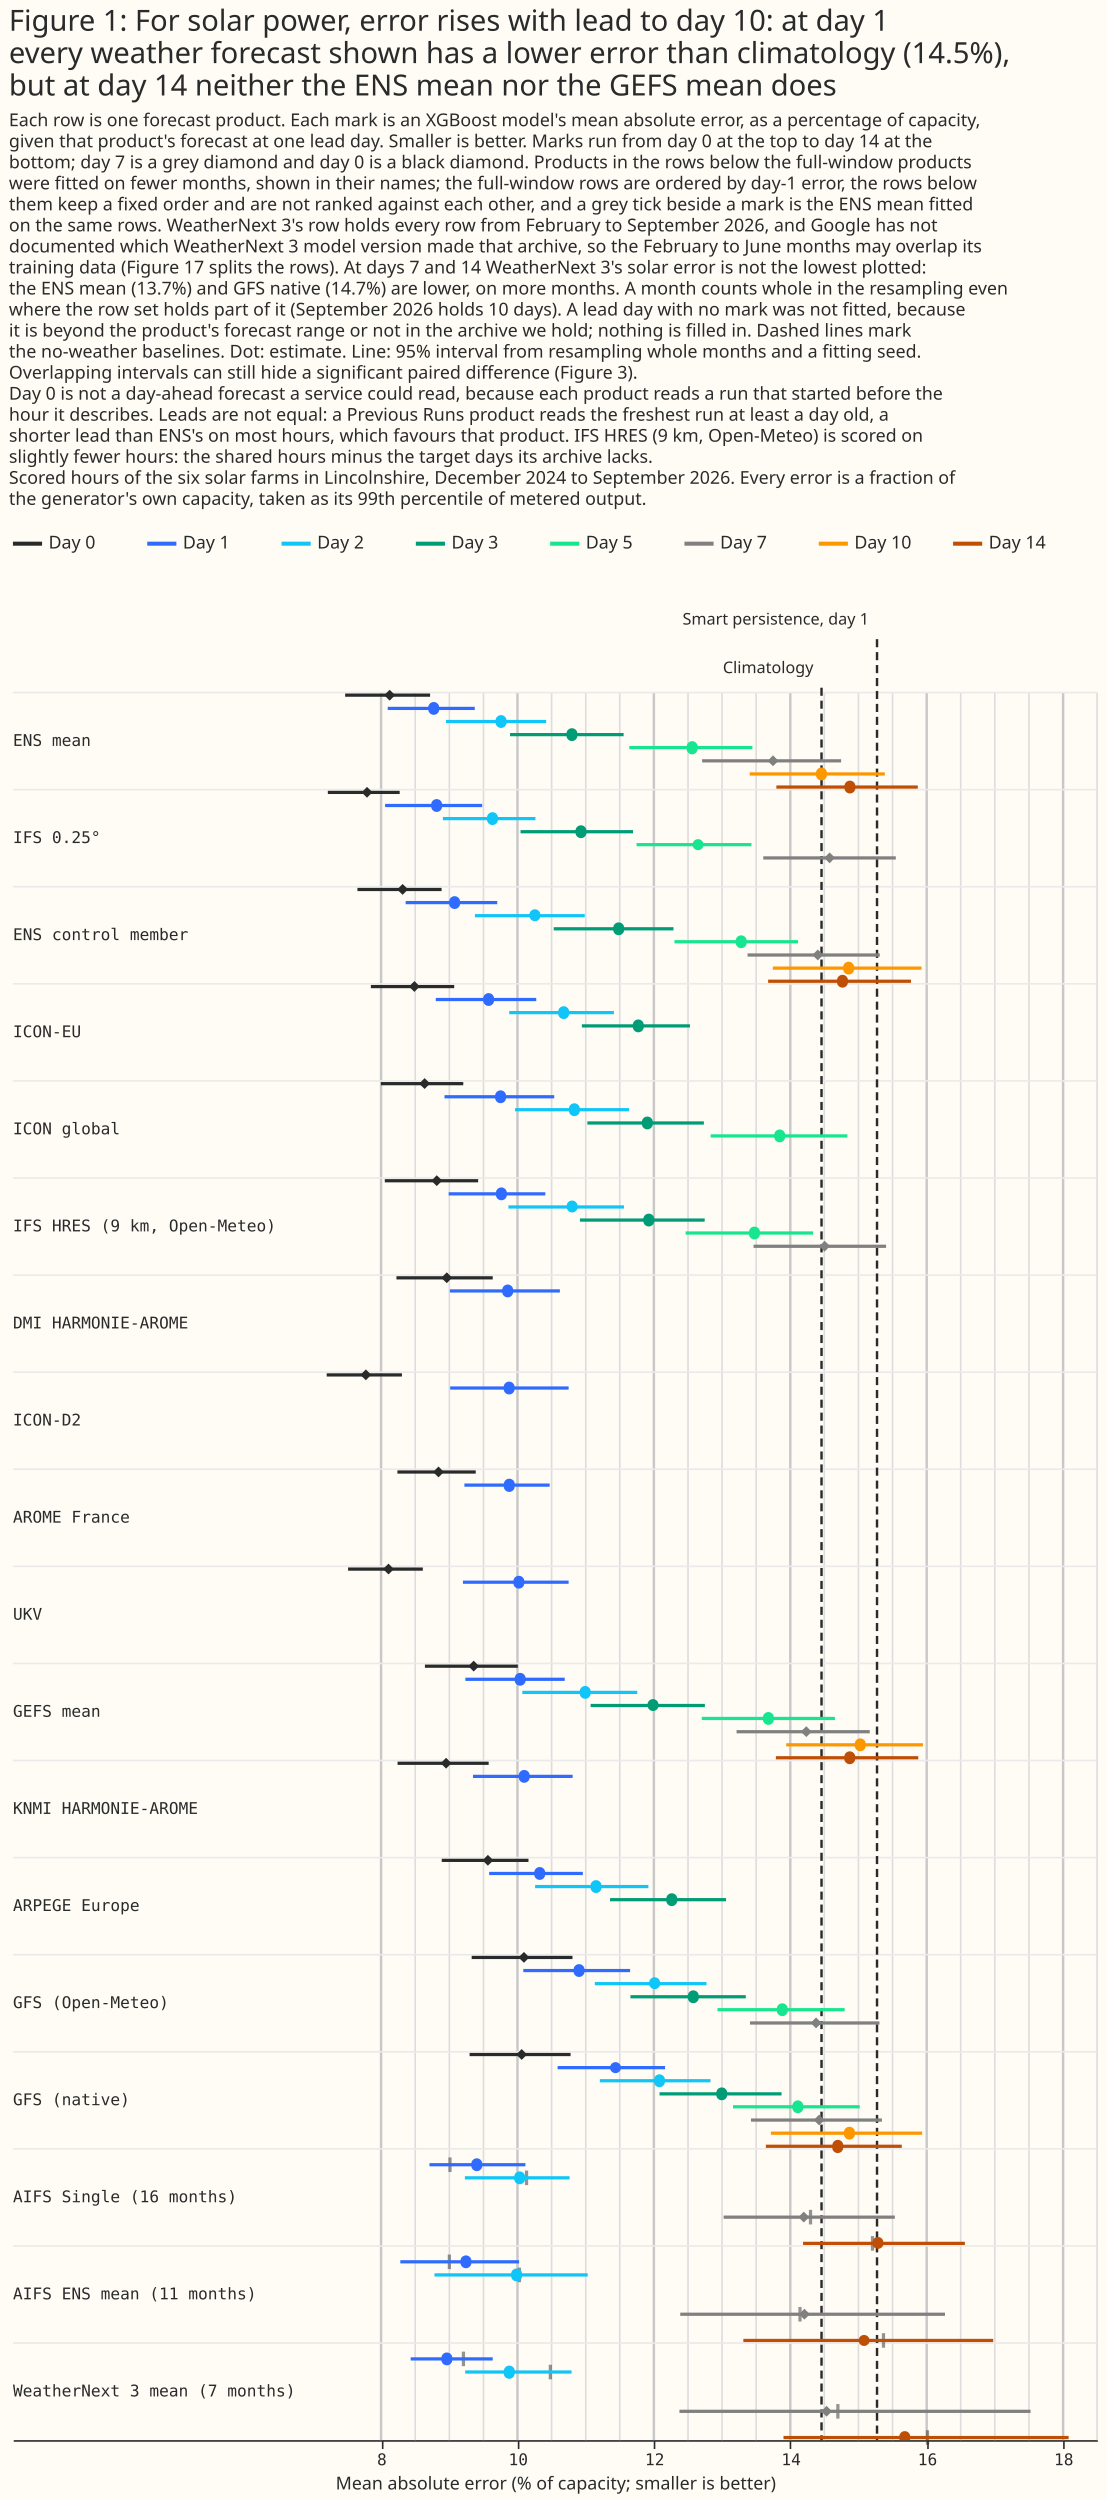
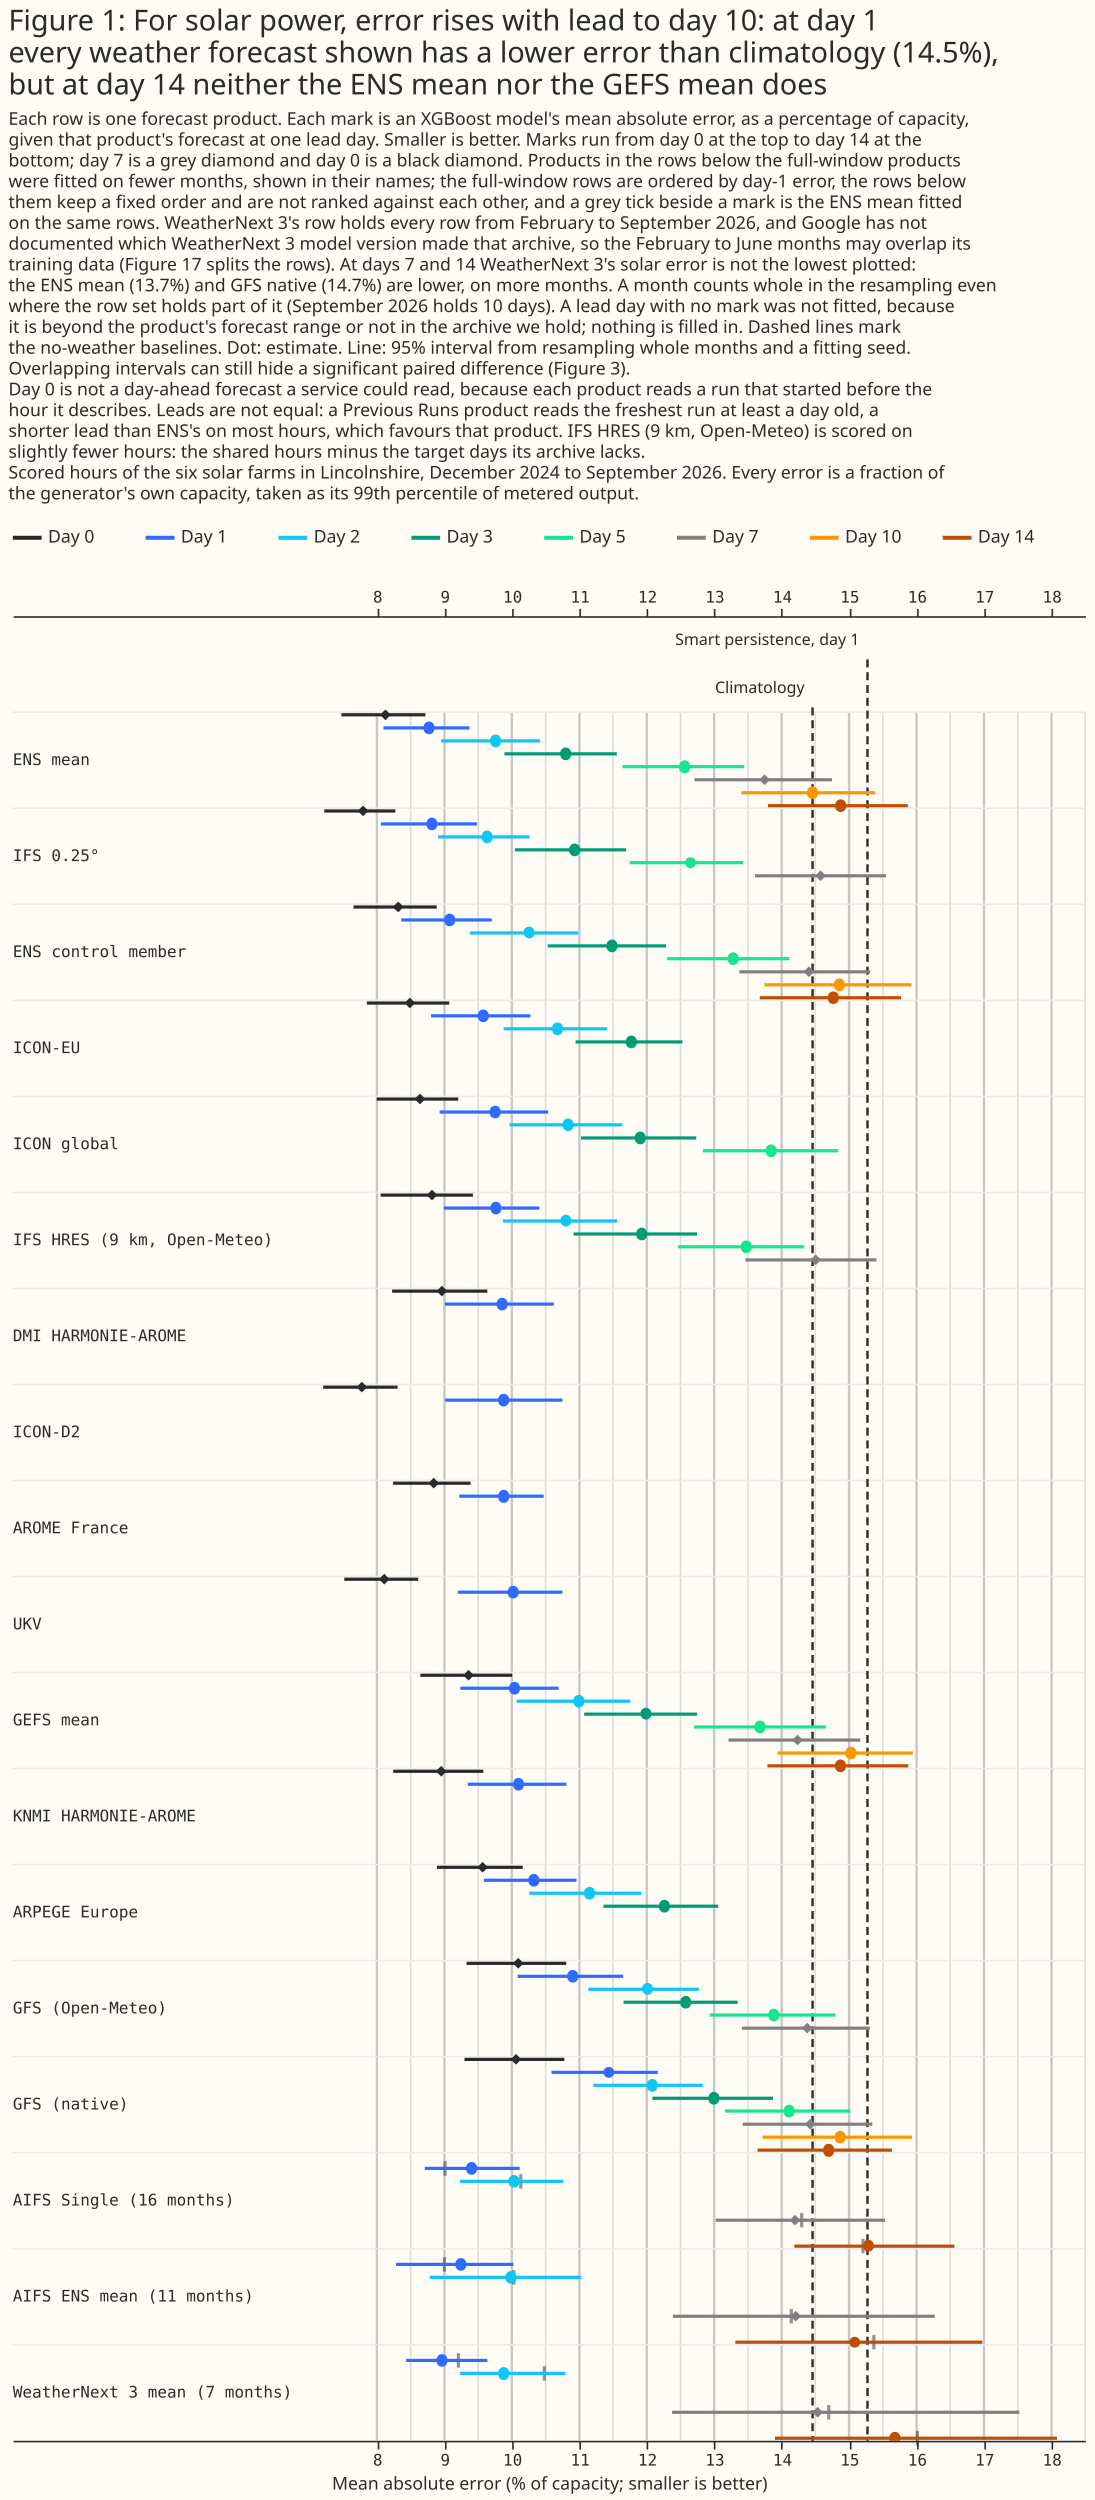
- <svg xmlns="http://www.w3.org/2000/svg" width="684" height="1545" class="marks" viewBox="0 0 684 1545">
-   <path fill="#fffbf5" d="M0 0h684v1545H0z" />
+ <svg xmlns="http://www.w3.org/2000/svg" width="684" height="1562" class="marks" viewBox="0 0 684 1562">
+   <path fill="#fffbf5" d="M0 0h684v1562H0z" />
  <g fill="none" stroke-miterlimit="10" aria-roledescription="group mark container" class="mark-group role-frame root">
    <path d="M8 328h670z" aria-hidden="true" class="background" />
    <g aria-roledescription="group mark container" class="mark-group role-scope concat_0_group">
      <path fill="#fffbf5" d="M8 328h670v16H8Z" aria-hidden="true" class="background" />
      <g stroke-dasharray="1,0" stroke-width="2.5" aria-hidden="true" class="mark-rule role-mark concat_0_layer_0_marks">
        <path stroke="#292b2b" d="M8 336h18" />
        <path stroke="#306bff" d="M91 336h18" />
        <path stroke="#10c5f7" d="M174 336h18" />
        <path stroke="#009c75" d="M257 336h18" />
        <path stroke="#17e58f" d="M340 336h18" />
        <path stroke="gray" d="M423 336h18" />
        <path stroke="#fc9700" d="M506 336h18" />
        <path stroke="#bf4f04" d="M589 336h18" />
      </g>
      <g fill="#292b2b" aria-roledescription="text mark container" class="mark-text role-mark concat_0_layer_1_marks" font-family="Matter XH, DM Sans, sans-serif" font-size="11">
        <text aria-label="x: 0; label: Day 0" aria-roledescription="text mark" transform="translate(30 339)">Day 0</text>
        <text aria-label="x: 83; label: Day 1" aria-roledescription="text mark" transform="translate(113 339)">Day 1</text>
        <text aria-label="x: 166; label: Day 2" aria-roledescription="text mark" transform="translate(196 339)">Day 2</text>
        <text aria-label="x: 249; label: Day 3" aria-roledescription="text mark" transform="translate(279 339)">Day 3</text>
        <text aria-label="x: 332; label: Day 5" aria-roledescription="text mark" transform="translate(362 339)">Day 5</text>
        <text aria-label="x: 415; label: Day 7" aria-roledescription="text mark" transform="translate(445 339)">Day 7</text>
        <text aria-label="x: 498; label: Day 10" aria-roledescription="text mark" transform="translate(528 339)">Day 10</text>
        <text aria-label="x: 581; label: Day 14" aria-roledescription="text mark" transform="translate(611 339)">Day 14</text>
      </g>
    </g>
    <g aria-roledescription="group mark container" class="mark-group role-scope concat_1_group">
-       <path fill="#fffbf5" d="M8 368h670v1140H8Z" aria-hidden="true" class="background" />
+       <path fill="#fffbf5" d="M8 385h670v1140H8Z" aria-hidden="true" class="background" />
+       <g aria-label="X-axis for a linear scale with values from 2.6 to 18.5" aria-roledescription="axis" class="mark-group role-axis" pointer-events="none">
+         <path stroke="#292b2b" d="M236.5 385.5v-5m42 5v-5m42 5v-5m42 5v-5m42 5v-5m42 5v-5m42 5v-5m43 5v-5m42 5v-5m42 5v-5m42 5v-5" class="mark-rule role-axis-tick" />
+         <g fill="#292b2b" class="mark-text role-axis-label" font-family="Matter Semi Mono, Roboto Mono, monospace" font-size="10" text-anchor="middle">
+           <text transform="translate(236 376.5)">8</text>
+           <text transform="translate(278.2 376.5)">9</text>
+           <text transform="translate(320.3 376.5)">10</text>
+           <text transform="translate(362.5 376.5)">11</text>
+           <text transform="translate(404.6 376.5)">12</text>
+           <text transform="translate(446.7 376.5)">13</text>
+           <text transform="translate(488.9 376.5)">14</text>
+           <text transform="translate(531 376.5)">15</text>
+           <text transform="translate(573.2 376.5)">16</text>
+           <text transform="translate(615.3 376.5)">17</text>
+           <text transform="translate(657.4 376.5)">18</text>
+         </g>
+         <path stroke="#292b2b" d="M8.5 385.5h670" class="mark-rule role-axis-domain" />
+       </g>
      <g aria-label="X-axis titled 'Mean absolute error (% of capacity; smaller is better)' for a linear scale with values from 2.6 to 18.5" aria-roledescription="axis" class="mark-group role-axis" pointer-events="none">
-         <path stroke="#292b2b" d="M236.5 1508.5v5m84-5v5m84-5v5m84-5v5m85-5v5m84-5v5" class="mark-rule role-axis-tick" />
+         <path stroke="#292b2b" d="M236.5 1525.5v5m42-5v5m42-5v5m42-5v5m42-5v5m42-5v5m42-5v5m43-5v5m42-5v5m42-5v5m42-5v5" class="mark-rule role-axis-tick" />
        <g fill="#292b2b" class="mark-text role-axis-label" font-family="Matter Semi Mono, Roboto Mono, monospace" font-size="10" text-anchor="middle">
-           <text transform="translate(236 1523.5)">8</text>
-           <text transform="translate(320.3 1523.5)">10</text>
-           <text transform="translate(404.6 1523.5)">12</text>
-           <text transform="translate(488.9 1523.5)">14</text>
-           <text transform="translate(573.2 1523.5)">16</text>
-           <text transform="translate(657.4 1523.5)">18</text>
+           <text transform="translate(236 1540.5)">8</text>
+           <text transform="translate(278.2 1540.5)">9</text>
+           <text transform="translate(320.3 1540.5)">10</text>
+           <text transform="translate(362.5 1540.5)">11</text>
+           <text transform="translate(404.6 1540.5)">12</text>
+           <text transform="translate(446.7 1540.5)">13</text>
+           <text transform="translate(488.9 1540.5)">14</text>
+           <text transform="translate(531 1540.5)">15</text>
+           <text transform="translate(573.2 1540.5)">16</text>
+           <text transform="translate(615.3 1540.5)">17</text>
+           <text transform="translate(657.4 1540.5)">18</text>
        </g>
-         <path stroke="#292b2b" d="M8.5 1508.5h670" class="mark-rule role-axis-domain" />
-         <text fill="#292b2b" class="mark-text role-axis-title" font-family="Matter XH, DM Sans, sans-serif" font-size="11" text-anchor="middle" transform="translate(343.5 1538.5)">Mean absolute error (% of capacity; smaller is better)</text>
-       </g>
-       <path stroke="#c8c8c8" stroke-width="1.5" d="M235.5 428v1080m84.3-1080v1080m84.3-1080v1080m84.3-1080v1080m84.3-1080v1080M657 428v1080" aria-hidden="true" class="mark-rule role-mark concat_1_layer_0_marks" />
-       <path stroke="#ddd" d="M256.6 428v1080m21.1-1080v1080m21.1-1080v1080m42.1-1080v1080M362 428v1080m21-1080v1080m42.2-1080v1080m21-1080v1080m21.1-1080v1080m42.1-1080v1080m21.1-1080v1080m21.1-1080v1080m42.1-1080v1080m21.1-1080v1080m21.1-1080v1080M678 428v1080" aria-hidden="true" class="mark-rule role-mark concat_1_layer_1_marks" />
-       <path stroke="#eaeaea" d="M8 428h670M8 488h670M8 548h670M8 608h670M8 668h670M8 728h670M8 788h670M8 848h670M8 908h670M8 968h670M8 1028h670M8 1088h670M8 1148h670M8 1208h670M8 1268h670M8 1328h670M8 1388h670M8 1448h670" aria-hidden="true" class="mark-rule role-mark concat_1_layer_2_marks" />
-       <path stroke="#292b2b" stroke-dasharray="5,3" stroke-width="1.5" d="M507.7 425v1083M542 395v1113" aria-hidden="true" class="mark-rule role-mark concat_1_layer_3_marks" />
-       <path fill="#292b2b" d="M277.1 1333.3h2v9h-2Zm47.3 8.1h2v9h-2Zm175.5 24.3h2v9h-2Zm38.3 16.2h2v9h-2Zm-261.5 11.4h2v9h-2Zm43.3 8.1h2v9h-2Zm173.4 24.3h2v9h-2Zm51.6 16.2h2v9h-2Zm-259.6 11.4h2v9h-2Zm53.7 8.1h2v9h-2Zm177.7 24.3h2v9h-2Zm55.4 16.2h2v9h-2Z" aria-hidden="true" class="mark-rect role-mark concat_1_layer_4_marks" opacity=".5" />
-       <g stroke-width="2" aria-hidden="true" class="mark-rule role-mark concat_1_layer_5_marks" clip-path="url(#a)" transform="translate(8 368)">
+         <path stroke="#292b2b" d="M8.5 1525.5h670" class="mark-rule role-axis-domain" />
+         <text fill="#292b2b" class="mark-text role-axis-title" font-family="Matter XH, DM Sans, sans-serif" font-size="11" text-anchor="middle" transform="translate(343.5 1555.5)">Mean absolute error (% of capacity; smaller is better)</text>
+       </g>
+       <path stroke="#c8c8c8" stroke-width="1.5" d="M235.5 445v1080m42.2-1080v1080m42.1-1080v1080M362 445v1080m42.1-1080v1080m42.1-1080v1080m42.2-1080v1080m42.1-1080v1080m42.2-1080v1080m42.1-1080v1080M657 445v1080" aria-hidden="true" class="mark-rule role-mark concat_1_layer_0_marks" />
+       <path stroke="#ddd" d="M256.6 445v1080m42.2-1080v1080m42.1-1080v1080M383 445v1080m42.2-1080v1080m42.1-1080v1080m42.1-1080v1080m42.2-1080v1080m42.1-1080v1080m42.2-1080v1080M678 445v1080" aria-hidden="true" class="mark-rule role-mark concat_1_layer_1_marks" />
+       <path stroke="#eaeaea" d="M8 445h670M8 505h670M8 565h670M8 625h670M8 685h670M8 745h670M8 805h670M8 865h670M8 925h670M8 985h670M8 1045h670M8 1105h670M8 1165h670M8 1225h670M8 1285h670M8 1345h670M8 1405h670M8 1465h670" aria-hidden="true" class="mark-rule role-mark concat_1_layer_3_marks" />
+       <path stroke="#292b2b" stroke-dasharray="5,3" stroke-width="1.5" d="M507.7 442v1083M542 412v1113" aria-hidden="true" class="mark-rule role-mark concat_1_layer_4_marks" />
+       <path fill="#292b2b" d="M277.1 1350.3h2v9h-2Zm47.3 8.1h2v9h-2Zm175.5 24.3h2v9h-2Zm38.3 16.2h2v9h-2Zm-261.5 11.4h2v9h-2Zm43.3 8.1h2v9h-2Zm173.4 24.3h2v9h-2Zm51.6 16.2h2v9h-2Zm-259.6 11.4h2v9h-2Zm53.7 8.1h2v9h-2Zm177.7 24.3h2v9h-2Zm55.4 16.2h2v9h-2Z" aria-hidden="true" class="mark-rect role-mark concat_1_layer_5_marks" opacity=".5" />
+       <g stroke-width="2" aria-hidden="true" class="mark-rule role-mark concat_1_layer_6_marks" clip-path="url(#a)" transform="translate(8 385)">
        <path stroke="#292b2b" d="M237.6 541.7H286" />
        <path stroke="#306bff" d="M279 549.8h52.7" />
        <path stroke="#292b2b" d="M265 781.7h53.6" />
        <path stroke="#306bff" d="M294.3 789.8h57.9" />
        <path stroke="#10c5f7" d="M322.7 797.9h70" />
        <path stroke="#009c75" d="M369 806h71.7" />
        <path stroke="#292b2b" d="M237 421.7h59.5" />
        <path stroke="#306bff" d="M270 429.8h68" />
        <path stroke="#292b2b" d="M212.9 181.7h52" />
        <path stroke="#306bff" d="M242.7 189.8h56.6" />
        <path stroke="#10c5f7" d="M285.5 197.9h67.9" />
        <path stroke="#009c75" d="M334.2 206h74" />
        <path stroke="#17e58f" d="M408.8 214h76.4" />
        <path stroke="gray" d="M454 222.2h81.7" />
        <path stroke="#fc9700" d="M469.6 230.3h91.9" />
        <path stroke="#bf4f04" d="M466.7 238.4H555" />
        <path stroke="#292b2b" d="M205.3 61.6h52.5" />
        <path stroke="#306bff" d="M231.6 69.8h53.8" />
        <path stroke="#10c5f7" d="M267.6 77.9h61.9" />
        <path stroke="#009c75" d="M307.2 86h70.2" />
        <path stroke="#17e58f" d="M380.9 94H457" />
        <path stroke="gray" d="M425.9 102.2h85.9" />
        <path stroke="#fc9700" d="M455.3 110.3h83.5" />
        <path stroke="#bf4f04" d="M471.8 118.4h87.4" />
        <path stroke="#292b2b" d="M254.6 661.7H312" />
        <path stroke="#306bff" d="M279.6 669.8H341" />
        <path stroke="#10c5f7" d="M314.8 677.9h71" />
        <path stroke="#009c75" d="M357 686h70.6" />
        <path stroke="#17e58f" d="M425.7 694H508" />
        <path stroke="gray" d="M447.2 702.2h82.3" />
        <path stroke="#fc9700" d="M477.9 710.3h84.5" />
        <path stroke="#bf4f04" d="M471.5 718.3h88" />
        <path stroke="#292b2b" d="M283.5 841.7h62.3" />
        <path stroke="#306bff" d="M315.4 849.8h66" />
        <path stroke="#10c5f7" d="M359.6 857.9h69" />
        <path stroke="#009c75" d="M381.6 866h71.3" />
        <path stroke="#17e58f" d="M435.4 874H514" />
        <path stroke="gray" d="M455.5 882.2h80" />
        <path stroke="#292b2b" d="M282.2 901.7h62.4" />
        <path stroke="#306bff" d="M336.6 909.8H403" />
        <path stroke="#10c5f7" d="M362.7 917.9h68.4" />
        <path stroke="#009c75" d="M399.6 926H475" />
        <path stroke="#17e58f" d="M445 934h78.3" />
        <path stroke="gray" d="M456.1 942.2H537" />
        <path stroke="#fc9700" d="M468.4 950.3h93.5" />
        <path stroke="#bf4f04" d="M465.3 958.4h84" />
        <path stroke="#292b2b" d="M227.4 301.7h50.9" />
        <path stroke="#306bff" d="M266.7 309.8h67.8" />
        <path stroke="#10c5f7" d="M310.3 317.8h70.5" />
        <path stroke="#009c75" d="M355 326h72" />
        <path stroke="#17e58f" d="M431.2 334h84.5" />
        <path stroke="#292b2b" d="M193.9 481.7h46.5" />
        <path stroke="#306bff" d="M270.2 489.8h73.2" />
        <path stroke="#292b2b" d="M221.2 241.7h51.5" />
        <path stroke="#306bff" d="M261.3 249.7h62.1" />
        <path stroke="#10c5f7" d="M306.7 257.8h64.7" />
        <path stroke="#009c75" d="M351.6 266h66.8" />
        <path stroke="#292b2b" d="M194.6 121.7H239" />
        <path stroke="#306bff" d="M230 129.8h60" />
        <path stroke="#10c5f7" d="M265.7 137.9h57.2" />
        <path stroke="#009c75" d="M313.7 146h69.5" />
        <path stroke="#17e58f" d="M385.4 154h71" />
        <path stroke="gray" d="M463.7 162.2h81.9" />
        <path stroke="#292b2b" d="M229.8 361.7h57.7" />
        <path stroke="#306bff" d="M269.3 369.8H329" />
        <path stroke="#10c5f7" d="M306.2 377.9h71.4" />
        <path stroke="#009c75" d="M350.4 386h77.1" />
        <path stroke="#17e58f" d="M415.7 394h78.8" />
        <path stroke="gray" d="M457.7 402.2h81.9" />
        <path stroke="#292b2b" d="M237.7 721.7H294" />
        <path stroke="#306bff" d="M284.3 729.8h61.6" />
        <path stroke="#292b2b" d="M207.1 601.7h46.2" />
        <path stroke="#306bff" d="M278.1 609.8h65.3m-86 360h59.3" />
        <path stroke="#10c5f7" d="M279.3 977.9H344" />
        <path stroke="gray" d="M439.2 1002.2H545" />
        <path stroke="#bf4f04" d="M488.3 1018.4h100" />
        <path stroke="#306bff" d="M239.4 1029.8h73.4" />
        <path stroke="#10c5f7" d="M260.5 1037.9h94.7" />
        <path stroke="gray" d="M412.4 1062.2H576" />
        <path stroke="#bf4f04" d="M451.4 1078.4h154.4" />
        <path stroke="#306bff" d="M245.8 1089.8h50.7" />
        <path stroke="#10c5f7" d="M279.5 1097.9h65.7" />
        <path stroke="gray" d="M411.9 1122.2h217" />
        <path stroke="#bf4f04" d="M476.2 1138.4h176.2" />
      </g>
-       <g aria-hidden="true" class="mark-symbol role-mark concat_1_layer_6_marks" clip-path="url(#b)" transform="translate(8 368)">
+       <g aria-hidden="true" class="mark-symbol role-mark concat_1_layer_7_marks" clip-path="url(#b)" transform="translate(8 385)">
        <path fill="#292b2b" d="m259.6 541.7 3.4-3.4 3.3 3.4-3.3 3.3Z" />
        <path fill="#306bff" d="M310 549.8a3.4 3.4 0 1 1-6.6 0 3.4 3.4 0 1 1 6.7 0" />
        <path fill="#292b2b" d="m290.2 781.7 3.3-3.4 3.4 3.4-3.4 3.3Z" />
        <path fill="#306bff" d="M328.9 789.8a3.4 3.4 0 1 1-6.7 0 3.4 3.4 0 1 1 6.7 0" />
        <path fill="#10c5f7" d="M363.7 797.9a3.4 3.4 0 1 1-6.7 0 3.4 3.4 0 1 1 6.7 0" />
        <path fill="#009c75" d="M410.5 806a3.4 3.4 0 1 1-6.7 0 3.4 3.4 0 1 1 6.7 0" />
        <path fill="#292b2b" d="m264.7 421.7 3.4-3.4 3.4 3.3-3.4 3.4Z" />
        <path fill="#306bff" d="M309.1 429.8a3.4 3.4 0 1 1-6.7 0 3.4 3.4 0 1 1 6.7 0" />
        <path fill="#292b2b" d="m237.4 181.7 3.4-3.4 3.4 3.3-3.4 3.4Z" />
        <path fill="#306bff" d="M276.3 189.8a3.4 3.4 0 1 1-6.7 0 3.4 3.4 0 1 1 6.7 0" />
        <path fill="#10c5f7" d="M326 197.9a3.4 3.4 0 1 1-6.8 0 3.4 3.4 0 1 1 6.7 0" />
        <path fill="#009c75" d="M377.7 206a3.4 3.4 0 1 1-6.7 0 3.4 3.4 0 1 1 6.7 0" />
        <path fill="#17e58f" d="M453.4 214a3.4 3.4 0 1 1-6.7 0 3.4 3.4 0 1 1 6.7 0" />
        <path fill="gray" d="m494 222.2 3.4-3.4 3.4 3.3-3.4 3.4Z" />
        <path fill="#fc9700" d="M519.8 230.3a3.4 3.4 0 1 1-6.7 0 3.4 3.4 0 1 1 6.7 0" />
        <path fill="#bf4f04" d="M516 238.4a3.4 3.4 0 1 1-6.7 0 3.4 3.4 0 1 1 6.7 0" />
        <path fill="#292b2b" d="m229.4 61.6 3.4-3.3 3.4 3.3-3.4 3.4Z" />
        <path fill="#306bff" d="M263.4 69.8a3.4 3.4 0 1 1-6.7 0 3.4 3.4 0 1 1 6.7 0" />
        <path fill="#10c5f7" d="M305 77.9a3.4 3.4 0 1 1-6.7 0 3.4 3.4 0 1 1 6.7 0" />
        <path fill="#009c75" d="M348.8 86a3.4 3.4 0 1 1-6.7 0 3.4 3.4 0 1 1 6.7 0" />
        <path fill="#17e58f" d="M423 94a3.4 3.4 0 1 1-6.6 0 3.4 3.4 0 1 1 6.7 0" />
        <path fill="gray" d="m466.4 102.2 3.3-3.4 3.4 3.4-3.4 3.3Z" />
        <path fill="#fc9700" d="M503 110.3a3.4 3.4 0 1 1-6.7 0 3.4 3.4 0 1 1 6.7 0" />
        <path fill="#bf4f04" d="M520.6 118.4a3.4 3.4 0 1 1-6.7 0 3.4 3.4 0 1 1 6.7 0" />
        <path fill="#292b2b" d="m281.4 661.7 3.3-3.4 3.4 3.4-3.4 3.3Z" />
        <path fill="#306bff" d="M316.8 669.8a3.4 3.4 0 1 1-6.7 0 3.4 3.4 0 1 1 6.7 0" />
        <path fill="#10c5f7" d="M357 677.9a3.4 3.4 0 1 1-6.7 0 3.4 3.4 0 1 1 6.7 0" />
        <path fill="#009c75" d="M399 686a3.4 3.4 0 1 1-6.8 0 3.4 3.4 0 1 1 6.7 0" />
        <path fill="#17e58f" d="M470.2 694a3.4 3.4 0 1 1-6.7 0 3.4 3.4 0 1 1 6.7 0" />
        <path fill="gray" d="m486.9 702.2 3.4-3.4 3.3 3.4-3.3 3.3Z" />
        <path fill="#fc9700" d="M527 710.3a3.4 3.4 0 1 1-6.7 0 3.4 3.4 0 1 1 6.7 0" />
        <path fill="#bf4f04" d="M520.5 718.3a3.4 3.4 0 1 1-6.7 0 3.4 3.4 0 1 1 6.7 0" />
        <path fill="#292b2b" d="m312.4 841.7 3.4-3.4 3.3 3.4-3.3 3.3Z" />
        <path fill="#306bff" d="M353.2 849.8a3.4 3.4 0 1 1-6.7 0 3.4 3.4 0 1 1 6.7 0" />
        <path fill="#10c5f7" d="M400 857.9a3.4 3.4 0 1 1-6.8 0 3.4 3.4 0 1 1 6.7 0" />
        <path fill="#009c75" d="M423.8 866a3.4 3.4 0 1 1-6.7 0 3.4 3.4 0 1 1 6.7 0" />
        <path fill="#17e58f" d="M478.8 874a3.4 3.4 0 1 1-6.7 0 3.4 3.4 0 1 1 6.7 0" />
        <path fill="gray" d="m493 882.2 3.3-3.4 3.4 3.4-3.4 3.3Z" />
        <path fill="#292b2b" d="m311 901.7 3.4-3.4 3.3 3.4-3.3 3.3Z" />
        <path fill="#306bff" d="M375.8 909.8a3.4 3.4 0 1 1-6.8 0 3.4 3.4 0 1 1 6.8 0" />
        <path fill="#10c5f7" d="M402.9 917.9a3.4 3.4 0 1 1-6.7 0 3.4 3.4 0 1 1 6.7 0" />
        <path fill="#009c75" d="M441.4 926a3.4 3.4 0 1 1-6.7 0 3.4 3.4 0 1 1 6.7 0" />
        <path fill="#17e58f" d="M488.4 934a3.4 3.4 0 1 1-6.7 0 3.4 3.4 0 1 1 6.7 0" />
        <path fill="gray" d="m494.9 942.2 3.3-3.4 3.4 3.4-3.4 3.3Z" />
        <path fill="#fc9700" d="M520.3 950.3a3.4 3.4 0 1 1-6.7 0 3.4 3.4 0 1 1 6.7 0" />
        <path fill="#bf4f04" d="M513 958.4a3.4 3.4 0 1 1-6.6 0 3.4 3.4 0 1 1 6.7 0" />
        <path fill="#292b2b" d="m251 301.7 3.4-3.4 3.4 3.3-3.4 3.4Z" />
        <path fill="#306bff" d="M304.7 309.8a3.4 3.4 0 1 1-6.7 0 3.4 3.4 0 1 1 6.7 0" />
        <path fill="#10c5f7" d="M350.3 317.8a3.4 3.4 0 1 1-6.7 0 3.4 3.4 0 1 1 6.7 0" />
        <path fill="#009c75" d="M395.4 326a3.4 3.4 0 1 1-6.7 0 3.4 3.4 0 1 1 6.7 0" />
        <path fill="#17e58f" d="M477.2 334a3.4 3.4 0 1 1-6.7 0 3.4 3.4 0 1 1 6.7 0" />
        <path fill="#292b2b" d="m214.7 481.7 3.4-3.4 3.3 3.3-3.3 3.4Z" />
        <path fill="#306bff" d="M310 489.8a3.4 3.4 0 1 1-6.7 0 3.4 3.4 0 1 1 6.7 0" />
        <path fill="#292b2b" d="m244.7 241.7 3.4-3.4 3.3 3.3-3.3 3.4Z" />
        <path fill="#306bff" d="M297.3 249.7a3.4 3.4 0 1 1-6.7 0 3.4 3.4 0 1 1 6.7 0" />
        <path fill="#10c5f7" d="M343.7 257.8a3.4 3.4 0 1 1-6.7 0 3.4 3.4 0 1 1 6.7 0" />
        <path fill="#009c75" d="M389.8 266a3.4 3.4 0 1 1-6.7 0 3.4 3.4 0 1 1 6.7 0" />
        <path fill="#292b2b" d="m215.5 121.7 3.3-3.4 3.4 3.3-3.4 3.4Z" />
        <path fill="#306bff" d="M265.2 129.8a3.4 3.4 0 1 1-6.7 0 3.4 3.4 0 1 1 6.7 0" />
        <path fill="#10c5f7" d="M299.7 137.9a3.4 3.4 0 1 1-6.7 0 3.4 3.4 0 1 1 6.7 0" />
        <path fill="#009c75" d="M354.4 146a3.4 3.4 0 1 1-6.7 0 3.4 3.4 0 1 1 6.7 0" />
        <path fill="#17e58f" d="M426.8 154a3.4 3.4 0 1 1-6.8 0 3.4 3.4 0 1 1 6.8 0" />
        <path fill="gray" d="m501.3 162.2 3.4-3.4 3.3 3.3-3.3 3.4Z" />
        <path fill="#292b2b" d="m258.6 361.7 3.3-3.4 3.4 3.3-3.4 3.4Z" />
        <path fill="#306bff" d="M305.2 369.8a3.4 3.4 0 1 1-6.7 0 3.4 3.4 0 1 1 6.7 0" />
        <path fill="#10c5f7" d="M349 377.9a3.4 3.4 0 1 1-6.8 0 3.4 3.4 0 1 1 6.7 0" />
        <path fill="#009c75" d="M396.3 386a3.4 3.4 0 1 1-6.7 0 3.4 3.4 0 1 1 6.7 0" />
        <path fill="#17e58f" d="M461.6 394a3.4 3.4 0 1 1-6.7 0 3.4 3.4 0 1 1 6.7 0" />
        <path fill="gray" d="m498.3 402.2 3.3-3.4 3.4 3.3-3.4 3.4Z" />
        <path fill="#292b2b" d="m264.3 721.7 3.4-3.4 3.3 3.4-3.3 3.3Z" />
        <path fill="#306bff" d="M319.3 729.8a3.4 3.4 0 1 1-6.7 0 3.4 3.4 0 1 1 6.7 0" />
        <path fill="#292b2b" d="m228.7 601.7 3.4-3.4 3.3 3.4-3.3 3.3Z" />
        <path fill="#306bff" d="M316 609.8a3.4 3.4 0 1 1-6.7 0 3.4 3.4 0 1 1 6.7 0m-26 360a3.4 3.4 0 1 1-6.7 0 3.4 3.4 0 1 1 6.7 0" />
        <path fill="#10c5f7" d="M316.5 977.9a3.4 3.4 0 1 1-6.7 0 3.4 3.4 0 1 1 6.7 0" />
        <path fill="gray" d="m485.4 1002.2 3.3-3.4 3.4 3.4-3.4 3.3Z" />
        <path fill="#bf4f04" d="M538 1018.4a3.4 3.4 0 1 1-6.8 0 3.4 3.4 0 1 1 6.7 0" />
        <path fill="#306bff" d="M283.3 1029.8a3.4 3.4 0 1 1-6.7 0 3.4 3.4 0 1 1 6.7 0" />
        <path fill="#10c5f7" d="M314.6 1037.9a3.4 3.4 0 1 1-6.7 0 3.4 3.4 0 1 1 6.7 0" />
        <path fill="gray" d="m485.8 1062.2 3.3-3.4 3.4 3.4-3.4 3.3Z" />
        <path fill="#bf4f04" d="M529.4 1078.4a3.4 3.4 0 1 1-6.8 0 3.4 3.4 0 1 1 6.8 0" />
        <path fill="#306bff" d="M271.5 1089.8a3.4 3.4 0 1 1-6.7 0 3.4 3.4 0 1 1 6.7 0" />
        <path fill="#10c5f7" d="M310 1097.9a3.4 3.4 0 1 1-6.6 0 3.4 3.4 0 1 1 6.7 0" />
        <path fill="gray" d="m499.5 1122.2 3.3-3.4 3.4 3.4-3.4 3.3Z" />
        <path fill="#bf4f04" d="M554.5 1138.4a3.4 3.4 0 1 1-6.7 0 3.4 3.4 0 1 1 6.7 0" />
      </g>
-       <g fill="#292b2b" aria-hidden="true" class="mark-text role-mark concat_1_layer_7_marks" font-family="Matter Semi Mono, Roboto Mono, monospace" font-size="10">
-         <text transform="translate(8 461)">ENS mean</text>
-         <text transform="translate(8 521)">IFS 0.25°</text>
-         <text transform="translate(8 581)">ENS control member</text>
-         <text transform="translate(8 641)">ICON-EU</text>
-         <text transform="translate(8 701)">ICON global</text>
-         <text transform="translate(8 761)">IFS HRES (9 km, Open-Meteo)</text>
-         <text transform="translate(8 821)">DMI HARMONIE-AROME</text>
-         <text transform="translate(8 881)">ICON-D2</text>
-         <text transform="translate(8 941)">AROME France</text>
-         <text transform="translate(8 1001)">UKV</text>
-         <text transform="translate(8 1061)">GEFS mean</text>
-         <text transform="translate(8 1121)">KNMI HARMONIE-AROME</text>
-         <text transform="translate(8 1181)">ARPEGE Europe</text>
-         <text transform="translate(8 1241)">GFS (Open-Meteo)</text>
-         <text transform="translate(8 1301)">GFS (native)</text>
-         <text transform="translate(8 1361)">AIFS Single (16 months)</text>
-         <text transform="translate(8 1421)">AIFS ENS mean (11 months)</text>
-         <text transform="translate(8 1481)">WeatherNext 3 mean (7 months)</text>
-       </g>
-       <g fill="#292b2b" aria-hidden="true" class="mark-text role-mark concat_1_layer_8_marks" font-family="Matter XH, DM Sans, sans-serif" font-size="10" text-anchor="end">
-         <text transform="translate(502.7 416)">Climatology</text>
-         <text transform="translate(537 386)">Smart persistence, day 1</text>
+       <g fill="#292b2b" aria-hidden="true" class="mark-text role-mark concat_1_layer_8_marks" font-family="Matter Semi Mono, Roboto Mono, monospace" font-size="10">
+         <text transform="translate(8 478)">ENS mean</text>
+         <text transform="translate(8 538)">IFS 0.25°</text>
+         <text transform="translate(8 598)">ENS control member</text>
+         <text transform="translate(8 658)">ICON-EU</text>
+         <text transform="translate(8 718)">ICON global</text>
+         <text transform="translate(8 778)">IFS HRES (9 km, Open-Meteo)</text>
+         <text transform="translate(8 838)">DMI HARMONIE-AROME</text>
+         <text transform="translate(8 898)">ICON-D2</text>
+         <text transform="translate(8 958)">AROME France</text>
+         <text transform="translate(8 1018)">UKV</text>
+         <text transform="translate(8 1078)">GEFS mean</text>
+         <text transform="translate(8 1138)">KNMI HARMONIE-AROME</text>
+         <text transform="translate(8 1198)">ARPEGE Europe</text>
+         <text transform="translate(8 1258)">GFS (Open-Meteo)</text>
+         <text transform="translate(8 1318)">GFS (native)</text>
+         <text transform="translate(8 1378)">AIFS Single (16 months)</text>
+         <text transform="translate(8 1438)">AIFS ENS mean (11 months)</text>
+         <text transform="translate(8 1498)">WeatherNext 3 mean (7 months)</text>
+       </g>
+       <g fill="#292b2b" aria-hidden="true" class="mark-text role-mark concat_1_layer_9_marks" font-family="Matter XH, DM Sans, sans-serif" font-size="10" text-anchor="end">
+         <text transform="translate(502.7 433)">Climatology</text>
+         <text transform="translate(537 403)">Smart persistence, day 1</text>
      </g>
    </g>
    <g fill="#292b2b" class="mark-group role-title" font-family="Matter XH, DM Sans, sans-serif" pointer-events="none">
-       <text aria-label="Title text 'Figure 1: For solar power, error rises with lead to day 10: at day 1 every weather forecast shown has a lower error than climatology (14.5%), but at day 14 neither the ENS mean nor the GEFS mean does'" aria-roledescription="title" class="mark-text role-title-text" font-size="18" transform="translate(5.5 19)">
+       <text aria-label="Title text 'Figure 1: For solar power, error rises with lead to day 10: at day 1 every weather forecast shown has a lower error than climatology (14.5%), but at day 14 neither the ENS mean nor the GEFS mean does'" aria-roledescription="title" class="mark-text role-title-text" font-size="18" transform="translate(5.3 19)">
        <tspan>Figure 1: For solar power, error rises with lead to day 10: at day 1</tspan>
        <tspan x="0" dy="20">every weather forecast shown has a lower error than climatology (14.5%),</tspan>
        <tspan x="0" dy="20">but at day 14 neither the ENS mean nor the GEFS mean does</tspan>
      </text>
-       <text aria-label="Subtitle text 'Each row is one forecast product. Each mark is an XGBoost model's mean absolute error, as a percentage of capacity, given that product's forecast at one lead day. Smaller is better. Marks run from day 0 at the top to day 14 at the bottom; day 7 is a grey diamond and day 0 is a black diamond. Products in the rows below the full-window products were fitted on fewer months, shown in their names; the full-window rows are ordered by day-1 error, the rows below them keep a fixed order and are not ranked against each other, and a grey tick beside a mark is the ENS mean fitted on the same rows. WeatherNext 3's row holds every row from February to September 2026, and Google has not documented which WeatherNext 3 model version made that archive, so the February to June months may overlap its training data (Figure 17 splits the rows). At days 7 and 14 WeatherNext 3's solar error is not the lowest plotted: the ENS mean (13.7%) and GFS native (14.7%) are lower, on more months. A month counts whole in the resampling even where the row set holds part of it (September 2026 holds 10 days). A lead day with no mark was not fitted, because it is beyond the product's forecast range or not in the archive we hold; nothing is filled in. Dashed lines mark the no-weather baselines. Dot: estimate. Line: 95% interval from resampling whole months and a fitting seed. Overlapping intervals can still hide a significant paired difference (Figure 3). Day 0 is not a day-ahead forecast a service could read, because each product reads a run that started before the hour it describes. Leads are not equal: a Previous Runs product reads the freshest run at least a day old, a shorter lead than ENS's on most hours, which favours that product. IFS HRES (9 km, Open-Meteo) is scored on slightly fewer hours: the shared hours minus the target days its archive lacks. Scored hours of the six solar farms in Lincolnshire, December 2024 to September 2026. Every error is a fraction of the generator's own capacity, taken as its 99th percentile of metered output.'" aria-roledescription="subtitle" class="mark-text role-title-subtitle" font-size="11" transform="translate(5.5 78)">
+       <text aria-label="Subtitle text 'Each row is one forecast product. Each mark is an XGBoost model's mean absolute error, as a percentage of capacity, given that product's forecast at one lead day. Smaller is better. Marks run from day 0 at the top to day 14 at the bottom; day 7 is a grey diamond and day 0 is a black diamond. Products in the rows below the full-window products were fitted on fewer months, shown in their names; the full-window rows are ordered by day-1 error, the rows below them keep a fixed order and are not ranked against each other, and a grey tick beside a mark is the ENS mean fitted on the same rows. WeatherNext 3's row holds every row from February to September 2026, and Google has not documented which WeatherNext 3 model version made that archive, so the February to June months may overlap its training data (Figure 17 splits the rows). At days 7 and 14 WeatherNext 3's solar error is not the lowest plotted: the ENS mean (13.7%) and GFS native (14.7%) are lower, on more months. A month counts whole in the resampling even where the row set holds part of it (September 2026 holds 10 days). A lead day with no mark was not fitted, because it is beyond the product's forecast range or not in the archive we hold; nothing is filled in. Dashed lines mark the no-weather baselines. Dot: estimate. Line: 95% interval from resampling whole months and a fitting seed. Overlapping intervals can still hide a significant paired difference (Figure 3). Day 0 is not a day-ahead forecast a service could read, because each product reads a run that started before the hour it describes. Leads are not equal: a Previous Runs product reads the freshest run at least a day old, a shorter lead than ENS's on most hours, which favours that product. IFS HRES (9 km, Open-Meteo) is scored on slightly fewer hours: the shared hours minus the target days its archive lacks. Scored hours of the six solar farms in Lincolnshire, December 2024 to September 2026. Every error is a fraction of the generator's own capacity, taken as its 99th percentile of metered output.'" aria-roledescription="subtitle" class="mark-text role-title-subtitle" font-size="11" transform="translate(5.3 78)">
        <tspan>Each row is one forecast product. Each mark is an XGBoost model's mean absolute error, as a percentage of capacity,</tspan>
        <tspan x="0" dy="13">given that product's forecast at one lead day. Smaller is better. Marks run from day 0 at the top to day 14 at the</tspan>
        <tspan x="0" dy="13">bottom; day 7 is a grey diamond and day 0 is a black diamond. Products in the rows below the full-window products</tspan>
        <tspan x="0" dy="13">were fitted on fewer months, shown in their names; the full-window rows are ordered by day-1 error, the rows below</tspan>
        <tspan x="0" dy="13">them keep a fixed order and are not ranked against each other, and a grey tick beside a mark is the ENS mean fitted</tspan>
        <tspan x="0" dy="13">on the same rows. WeatherNext 3's row holds every row from February to September 2026, and Google has not</tspan>
        <tspan x="0" dy="13">documented which WeatherNext 3 model version made that archive, so the February to June months may overlap its</tspan>
        <tspan x="0" dy="13">training data (Figure 17 splits the rows). At days 7 and 14 WeatherNext 3's solar error is not the lowest plotted:</tspan>
        <tspan x="0" dy="13">the ENS mean (13.7%) and GFS native (14.7%) are lower, on more months. A month counts whole in the resampling even</tspan>
        <tspan x="0" dy="13">where the row set holds part of it (September 2026 holds 10 days). A lead day with no mark was not fitted, because</tspan>
        <tspan x="0" dy="13">it is beyond the product's forecast range or not in the archive we hold; nothing is filled in. Dashed lines mark</tspan>
        <tspan x="0" dy="13">the no-weather baselines. Dot: estimate. Line: 95% interval from resampling whole months and a fitting seed.</tspan>
        <tspan x="0" dy="13">Overlapping intervals can still hide a significant paired difference (Figure 3).</tspan>
        <tspan x="0" dy="13">Day 0 is not a day-ahead forecast a service could read, because each product reads a run that started before the</tspan>
        <tspan x="0" dy="13">hour it describes. Leads are not equal: a Previous Runs product reads the freshest run at least a day old, a</tspan>
        <tspan x="0" dy="13">shorter lead than ENS's on most hours, which favours that product. IFS HRES (9 km, Open-Meteo) is scored on</tspan>
        <tspan x="0" dy="13">slightly fewer hours: the shared hours minus the target days its archive lacks.</tspan>
        <tspan x="0" dy="13">Scored hours of the six solar farms in Lincolnshire, December 2024 to September 2026. Every error is a fraction of</tspan>
        <tspan x="0" dy="13">the generator's own capacity, taken as its 99th percentile of metered output.</tspan>
      </text>
    </g>
  </g>
  <defs>
    <clipPath id="a">
      <path d="M0 0h670v1140H0z" />
    </clipPath>
    <clipPath id="b">
      <path d="M0 0h670v1140H0z" />
    </clipPath>
  </defs>
</svg>
